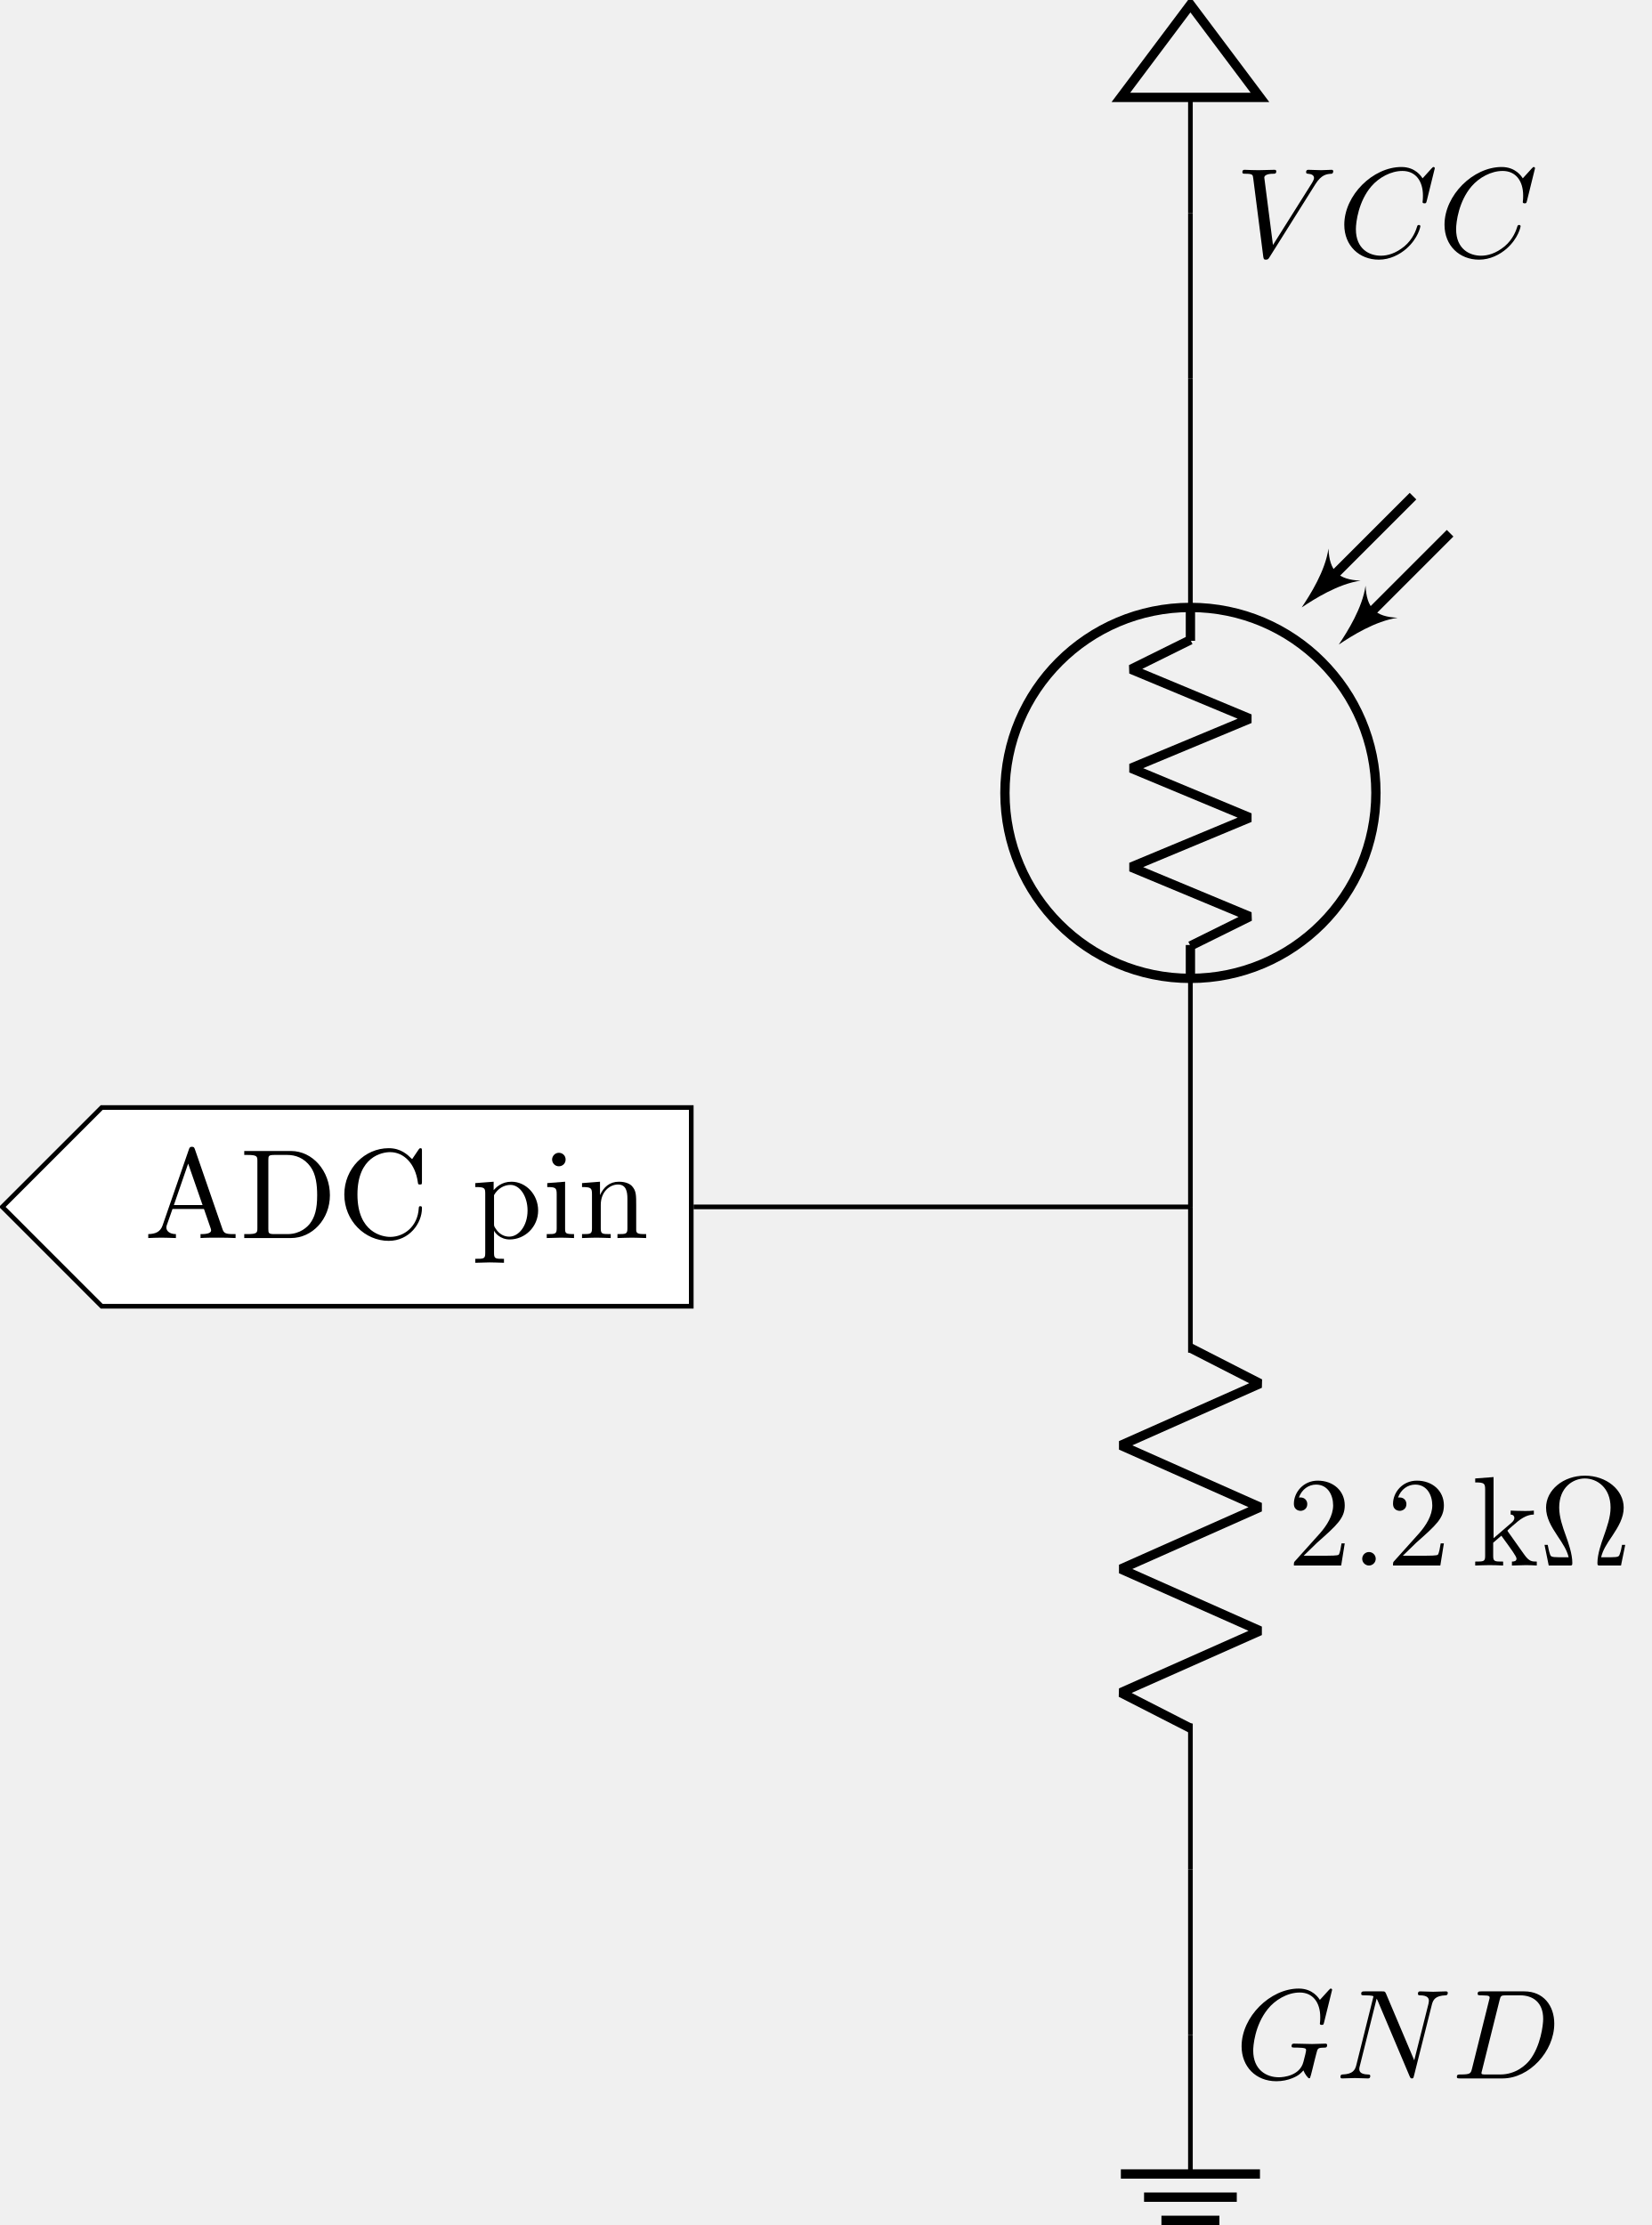
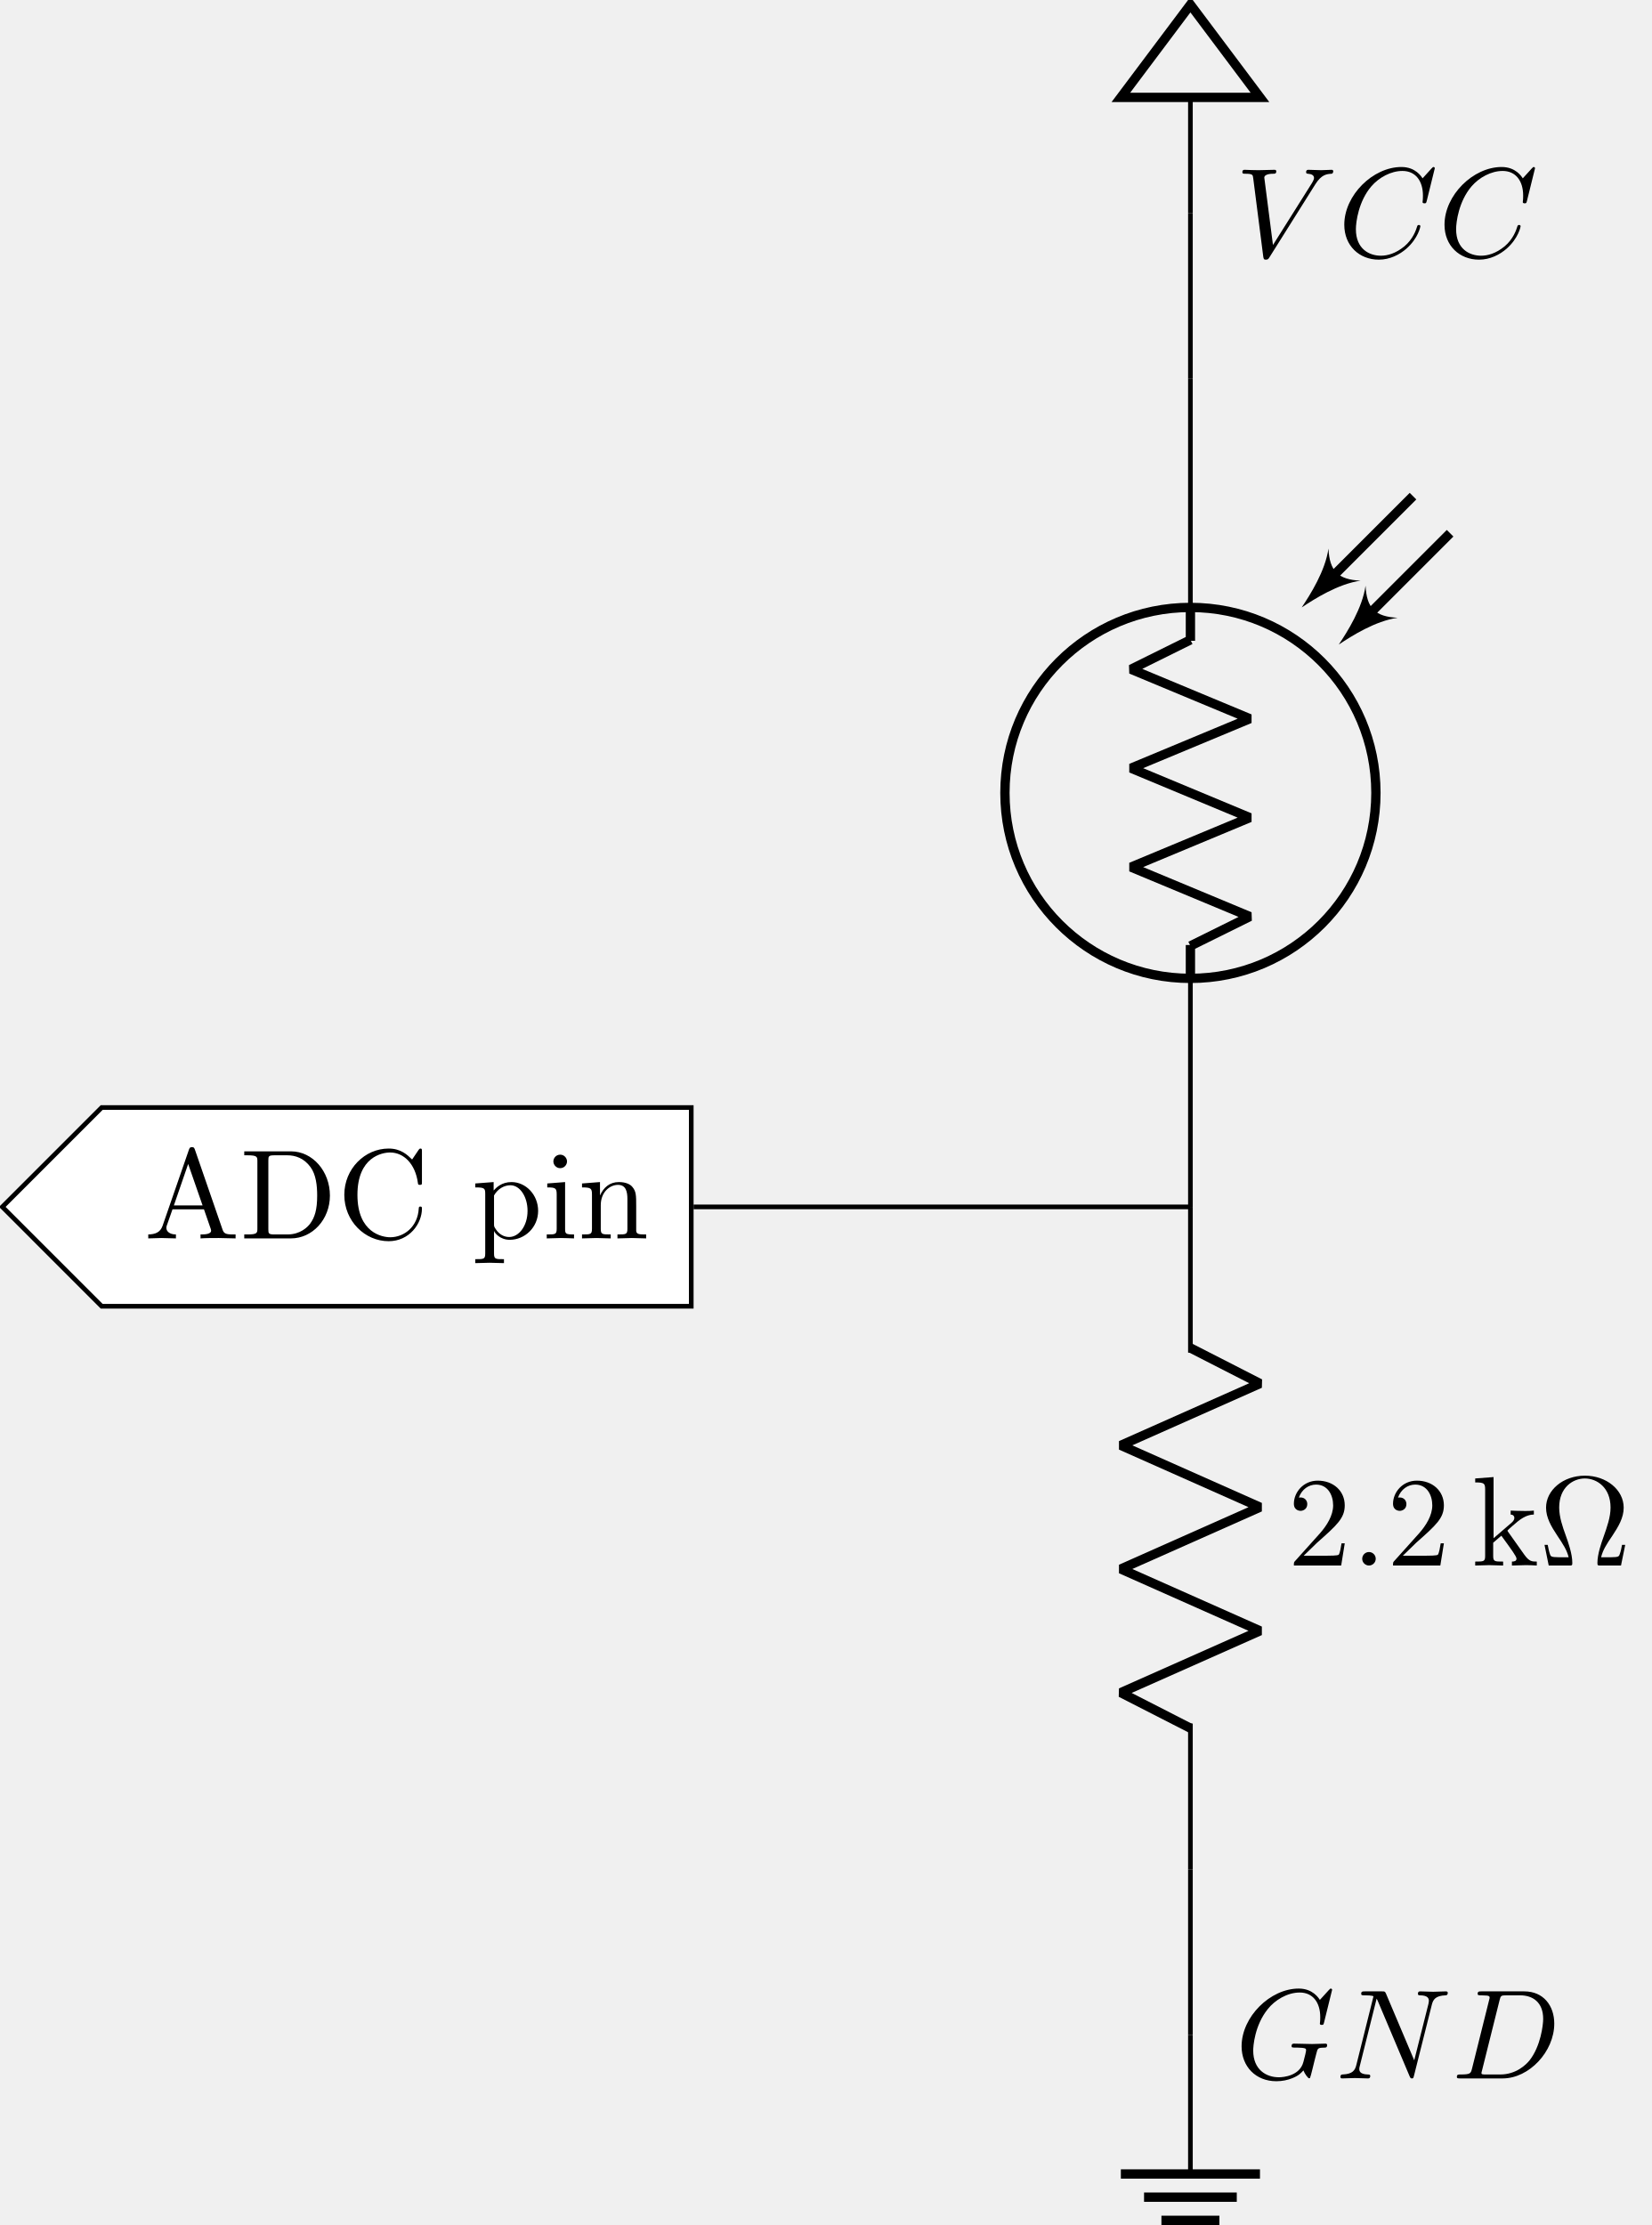
- <svg xmlns="http://www.w3.org/2000/svg" xmlns:xlink="http://www.w3.org/1999/xlink" version="1.1" width="197.878pt" height="266.608pt" viewBox="0 -50.4 197.878 266.608">
+ <svg xmlns="http://www.w3.org/2000/svg" xmlns:xlink="http://www.w3.org/1999/xlink" version="1.1" width="197.877pt" height="266.608pt" viewBox="0 -50.4 197.877 266.608">
  <defs>
-     <path id="g3-58" d="M2.095-.578C2.095-.895 1.833-1.156 1.516-1.156S.938-.895 .938-.578S1.2 0 1.516 0S2.095-.262 2.095-.578Z" />
-     <path id="g3-67" d="M8.291-7.582C8.291-7.615 8.269-7.691 8.171-7.691C8.138-7.691 8.127-7.68 8.007-7.56L7.244-6.72C7.145-6.873 6.644-7.691 5.433-7.691C3-7.691 .545-5.28 .545-2.749C.545-.949 1.833 .24 3.502 .24C4.451 .24 5.28-.196 5.858-.698C6.873-1.593 7.058-2.585 7.058-2.618C7.058-2.727 6.949-2.727 6.927-2.727C6.862-2.727 6.807-2.705 6.785-2.618C6.687-2.302 6.436-1.527 5.684-.895C4.931-.284 4.244-.098 3.676-.098C2.695-.098 1.538-.665 1.538-2.367C1.538-2.989 1.767-4.756 2.858-6.033C3.524-6.807 4.549-7.353 5.52-7.353C6.633-7.353 7.276-6.513 7.276-5.247C7.276-4.811 7.244-4.8 7.244-4.691S7.364-4.582 7.407-4.582C7.549-4.582 7.549-4.604 7.604-4.8L8.291-7.582Z" />
-     <path id="g3-68" d="M1.735-.851C1.625-.425 1.604-.338 .742-.338C.556-.338 .436-.338 .436-.131C.436 0 .535 0 .742 0H4.353C6.622 0 8.771-2.302 8.771-4.691C8.771-6.229 7.844-7.451 6.207-7.451H2.542C2.335-7.451 2.215-7.451 2.215-7.244C2.215-7.113 2.313-7.113 2.531-7.113C2.673-7.113 2.869-7.102 3-7.091C3.175-7.069 3.24-7.036 3.24-6.916C3.24-6.873 3.229-6.84 3.196-6.709L1.735-.851ZM4.091-6.698C4.189-7.08 4.211-7.113 4.68-7.113H5.847C6.916-7.113 7.822-6.535 7.822-5.095C7.822-4.56 7.604-2.771 6.676-1.571C6.36-1.167 5.498-.338 4.156-.338H2.924C2.771-.338 2.749-.338 2.684-.349C2.575-.36 2.542-.371 2.542-.458C2.542-.491 2.542-.513 2.596-.709L4.091-6.698Z" />
-     <path id="g3-71" d="M8.291-7.582C8.291-7.615 8.269-7.691 8.171-7.691C8.138-7.691 8.127-7.68 8.007-7.56L7.244-6.72C7.145-6.873 6.644-7.691 5.433-7.691C3-7.691 .545-5.28 .545-2.749C.545-1.015 1.756 .24 3.524 .24C4.004 .24 4.495 .142 4.887-.022C5.433-.24 5.64-.469 5.836-.687C5.935-.415 6.218-.011 6.327-.011C6.382-.011 6.404-.044 6.404-.055C6.425-.076 6.535-.491 6.589-.72L6.796-1.56C6.84-1.745 6.895-1.931 6.938-2.116C7.058-2.607 7.069-2.629 7.691-2.64C7.745-2.64 7.865-2.651 7.865-2.858C7.865-2.935 7.811-2.978 7.724-2.978C7.473-2.978 6.829-2.945 6.578-2.945C6.24-2.945 5.389-2.978 5.051-2.978C4.953-2.978 4.822-2.978 4.822-2.76C4.822-2.64 4.909-2.64 5.149-2.64C5.16-2.64 5.476-2.64 5.727-2.618C6.011-2.585 6.065-2.553 6.065-2.411C6.065-2.313 5.945-1.822 5.836-1.418C5.531-.218 4.113-.098 3.731-.098C2.684-.098 1.538-.72 1.538-2.389C1.538-2.727 1.647-4.527 2.793-5.945C3.382-6.687 4.44-7.353 5.52-7.353C6.633-7.353 7.276-6.513 7.276-5.247C7.276-4.811 7.244-4.8 7.244-4.691S7.364-4.582 7.407-4.582C7.549-4.582 7.549-4.604 7.604-4.8L8.291-7.582Z" />
-     <path id="g3-78" d="M8.247-6.305C8.356-6.742 8.553-7.08 9.425-7.113C9.48-7.113 9.611-7.124 9.611-7.331C9.611-7.342 9.611-7.451 9.469-7.451C9.109-7.451 8.727-7.418 8.367-7.418C7.996-7.418 7.615-7.451 7.255-7.451C7.189-7.451 7.058-7.451 7.058-7.233C7.058-7.113 7.167-7.113 7.255-7.113C7.876-7.102 7.996-6.873 7.996-6.633C7.996-6.6 7.975-6.436 7.964-6.404L6.742-1.549L4.331-7.244C4.244-7.44 4.233-7.451 3.982-7.451H2.52C2.302-7.451 2.204-7.451 2.204-7.233C2.204-7.113 2.302-7.113 2.509-7.113C2.564-7.113 3.251-7.113 3.251-7.015L1.789-1.156C1.68-.72 1.495-.371 .611-.338C.545-.338 .425-.327 .425-.12C.425-.044 .48 0 .567 0C.916 0 1.298-.033 1.658-.033C2.029-.033 2.422 0 2.782 0C2.836 0 2.978 0 2.978-.218C2.978-.327 2.88-.338 2.76-.338C2.127-.36 2.04-.6 2.04-.818C2.04-.895 2.051-.949 2.084-1.069L3.524-6.829C3.567-6.764 3.567-6.742 3.622-6.633L6.338-.207C6.415-.022 6.447 0 6.545 0C6.665 0 6.665-.033 6.72-.229L8.247-6.305Z" />
-     <path id="g3-86" d="M6.851-6.207C7.385-7.058 7.844-7.091 8.247-7.113C8.378-7.124 8.389-7.309 8.389-7.32C8.389-7.407 8.335-7.451 8.247-7.451C7.964-7.451 7.647-7.418 7.353-7.418C6.993-7.418 6.622-7.451 6.273-7.451C6.207-7.451 6.065-7.451 6.065-7.244C6.065-7.124 6.164-7.113 6.24-7.113C6.535-7.091 6.742-6.982 6.742-6.753C6.742-6.589 6.578-6.349 6.578-6.338L3.229-1.015L2.487-6.785C2.487-6.971 2.738-7.113 3.24-7.113C3.393-7.113 3.513-7.113 3.513-7.331C3.513-7.429 3.425-7.451 3.36-7.451C2.924-7.451 2.455-7.418 2.007-7.418C1.811-7.418 1.604-7.429 1.407-7.429S1.004-7.451 .818-7.451C.742-7.451 .611-7.451 .611-7.244C.611-7.113 .709-7.113 .884-7.113C1.495-7.113 1.505-7.015 1.538-6.742L2.4-.011C2.433 .207 2.476 .24 2.618 .24C2.793 .24 2.836 .185 2.924 .044L6.851-6.207Z" />
-     <path id="g7-10" d="M7.385-1.767H7.113C7.058-1.484 7.015-1.233 6.916-.971C6.862-.796 6.829-.709 6.196-.709H5.324C5.465-1.32 5.804-1.844 6.295-2.564C6.807-3.338 7.255-4.091 7.255-4.953C7.255-6.469 5.782-7.691 3.938-7.691C2.062-7.691 .611-6.447 .611-4.953C.611-4.091 1.058-3.338 1.571-2.564C2.051-1.844 2.4-1.32 2.542-.709H1.669C1.036-.709 1.004-.796 .949-.96C.862-1.211 .807-1.495 .753-1.767H.48L.84 0H2.585C2.825 0 2.858 0 2.858-.229C2.858-.993 2.52-1.953 2.269-2.651C2.04-3.284 1.735-4.145 1.735-4.964C1.735-6.709 2.935-7.451 3.927-7.451C4.975-7.451 6.131-6.665 6.131-4.964C6.131-4.145 5.836-3.316 5.52-2.422C5.356-1.964 5.007-.982 5.007-.229C5.007 0 5.04 0 5.291 0H7.025L7.385-1.767Z" />
-     <path id="g7-50" d="M1.385-.84L2.542-1.964C4.244-3.469 4.898-4.058 4.898-5.149C4.898-6.393 3.916-7.265 2.585-7.265C1.353-7.265 .545-6.262 .545-5.291C.545-4.68 1.091-4.68 1.124-4.68C1.309-4.68 1.691-4.811 1.691-5.258C1.691-5.542 1.495-5.825 1.113-5.825C1.025-5.825 1.004-5.825 .971-5.815C1.222-6.524 1.811-6.927 2.444-6.927C3.436-6.927 3.905-6.044 3.905-5.149C3.905-4.276 3.36-3.415 2.76-2.738L.665-.404C.545-.284 .545-.262 .545 0H4.593L4.898-1.898H4.625C4.571-1.571 4.495-1.091 4.385-.927C4.309-.84 3.589-.84 3.349-.84H1.385Z" />
-     <path id="g7-65" d="M4.342-7.593C4.287-7.735 4.265-7.811 4.091-7.811S3.884-7.745 3.829-7.593L1.571-1.069C1.375-.513 .938-.349 .349-.338V0C.6-.011 1.069-.033 1.462-.033C1.8-.033 2.367-.011 2.716 0V-.338C2.171-.338 1.898-.611 1.898-.895C1.898-.927 1.909-1.036 1.92-1.058L2.422-2.487H5.116L5.695-.818C5.705-.775 5.727-.709 5.727-.665C5.727-.338 5.116-.338 4.822-.338V0C5.215-.033 5.978-.033 6.393-.033C6.862-.033 7.364-.022 7.822 0V-.338H7.625C6.971-.338 6.818-.415 6.698-.775L4.342-7.593ZM3.764-6.371L4.996-2.825H2.542L3.764-6.371Z" />
-     <path id="g7-67" d="M.611-3.731C.611-1.473 2.378 .24 4.407 .24C6.185 .24 7.255-1.276 7.255-2.542C7.255-2.651 7.255-2.727 7.113-2.727C6.993-2.727 6.993-2.662 6.982-2.553C6.895-.993 5.727-.098 4.538-.098C3.873-.098 1.735-.469 1.735-3.72C1.735-6.982 3.862-7.353 4.527-7.353C5.716-7.353 6.687-6.36 6.905-4.767C6.927-4.615 6.927-4.582 7.08-4.582C7.255-4.582 7.255-4.615 7.255-4.844V-7.429C7.255-7.615 7.255-7.691 7.135-7.691C7.091-7.691 7.047-7.691 6.96-7.56L6.415-6.753C6.011-7.145 5.455-7.691 4.407-7.691C2.367-7.691 .611-5.956 .611-3.731Z" />
-     <path id="g7-68" d="M.382-7.451V-7.113H.644C1.484-7.113 1.505-6.993 1.505-6.6V-.851C1.505-.458 1.484-.338 .644-.338H.382V0H4.375C6.207 0 7.713-1.615 7.713-3.665C7.713-5.738 6.24-7.451 4.375-7.451H.382ZM2.978-.338C2.465-.338 2.444-.415 2.444-.775V-6.676C2.444-7.036 2.465-7.113 2.978-7.113H4.069C4.745-7.113 5.498-6.873 6.055-6.098C6.524-5.455 6.622-4.516 6.622-3.665C6.622-2.455 6.415-1.8 6.022-1.265C5.804-.971 5.182-.338 4.08-.338H2.978Z" />
-     <path id="g7-105" d="M1.931-4.822L.404-4.702V-4.364C1.113-4.364 1.211-4.298 1.211-3.764V-.829C1.211-.338 1.091-.338 .36-.338V0C.709-.011 1.298-.033 1.56-.033C1.942-.033 2.324-.011 2.695 0V-.338C1.975-.338 1.931-.393 1.931-.818V-4.822ZM1.975-6.72C1.975-7.069 1.702-7.298 1.396-7.298C1.058-7.298 .818-7.004 .818-6.72C.818-6.425 1.058-6.142 1.396-6.142C1.702-6.142 1.975-6.371 1.975-6.72Z" />
-     <path id="g7-107" d="M1.156-.829C1.156-.338 1.036-.338 .305-.338V0C.665-.011 1.178-.033 1.495-.033C1.822-.033 2.258-.022 2.695 0V-.338C1.964-.338 1.844-.338 1.844-.829V-1.953L2.542-2.553C3.382-1.396 3.84-.785 3.84-.589C3.84-.382 3.655-.338 3.447-.338V0C3.753-.011 4.396-.033 4.625-.033C4.942-.033 5.258-.022 5.575 0V-.338C5.171-.338 4.931-.338 4.516-.916L3.131-2.869C3.12-2.891 3.065-2.956 3.065-2.989C3.065-3.033 3.84-3.687 3.949-3.775C4.636-4.331 5.095-4.353 5.324-4.364V-4.702C5.007-4.669 4.865-4.669 4.56-4.669C4.167-4.669 3.491-4.691 3.338-4.702V-4.364C3.545-4.353 3.655-4.233 3.655-4.091C3.655-3.873 3.502-3.742 3.415-3.665L1.876-2.335V-7.571L.305-7.451V-7.113C1.069-7.113 1.156-7.036 1.156-6.502V-.829Z" />
-     <path id="g7-110" d="M1.2-3.753V-.829C1.2-.338 1.08-.338 .349-.338V0C.731-.011 1.287-.033 1.582-.033C1.865-.033 2.433-.011 2.804 0V-.338C2.073-.338 1.953-.338 1.953-.829V-2.836C1.953-3.971 2.727-4.582 3.425-4.582C4.113-4.582 4.233-3.993 4.233-3.371V-.829C4.233-.338 4.113-.338 3.382-.338V0C3.764-.011 4.32-.033 4.615-.033C4.898-.033 5.465-.011 5.836 0V-.338C5.269-.338 4.996-.338 4.985-.665V-2.749C4.985-3.687 4.985-4.025 4.647-4.418C4.495-4.604 4.135-4.822 3.502-4.822C2.705-4.822 2.193-4.353 1.887-3.676V-4.822L.349-4.702V-4.364C1.113-4.364 1.2-4.287 1.2-3.753Z" />
-     <path id="g7-112" d="M1.876-4.102V-4.822L.305-4.702V-4.364C1.08-4.364 1.156-4.298 1.156-3.818V1.287C1.156 1.778 1.036 1.778 .305 1.778V2.116C.676 2.105 1.244 2.084 1.527 2.084C1.822 2.084 2.378 2.105 2.76 2.116V1.778C2.029 1.778 1.909 1.778 1.909 1.287V-.545V-.644C1.964-.469 2.422 .12 3.251 .12C4.549 .12 5.684-.949 5.684-2.356C5.684-3.742 4.625-4.822 3.404-4.822C2.553-4.822 2.095-4.342 1.876-4.102ZM1.909-1.244V-3.676C2.225-4.233 2.76-4.549 3.316-4.549C4.113-4.549 4.778-3.589 4.778-2.356C4.778-1.036 4.015-.12 3.207-.12C2.771-.12 2.356-.338 2.062-.785C1.909-1.015 1.909-1.025 1.909-1.244Z" />
+     <path id="g4-58" d="M2.095-.578C2.095-.895 1.833-1.156 1.516-1.156S.938-.895 .938-.578S1.2 0 1.516 0S2.095-.262 2.095-.578Z" />
+     <path id="g4-67" d="M8.291-7.582C8.291-7.615 8.269-7.691 8.171-7.691C8.138-7.691 8.127-7.68 8.007-7.56L7.244-6.72C7.145-6.873 6.644-7.691 5.433-7.691C3-7.691 .545-5.28 .545-2.749C.545-.949 1.833 .24 3.502 .24C4.451 .24 5.28-.196 5.858-.698C6.873-1.593 7.058-2.585 7.058-2.618C7.058-2.727 6.949-2.727 6.927-2.727C6.862-2.727 6.807-2.705 6.785-2.618C6.687-2.302 6.436-1.527 5.684-.895C4.931-.284 4.244-.098 3.676-.098C2.695-.098 1.538-.665 1.538-2.367C1.538-2.989 1.767-4.756 2.858-6.033C3.524-6.807 4.549-7.353 5.52-7.353C6.633-7.353 7.276-6.513 7.276-5.247C7.276-4.811 7.244-4.8 7.244-4.691S7.364-4.582 7.407-4.582C7.549-4.582 7.549-4.604 7.604-4.8L8.291-7.582Z" />
+     <path id="g4-68" d="M1.735-.851C1.625-.425 1.604-.338 .742-.338C.556-.338 .436-.338 .436-.131C.436 0 .535 0 .742 0H4.353C6.622 0 8.771-2.302 8.771-4.691C8.771-6.229 7.844-7.451 6.207-7.451H2.542C2.335-7.451 2.215-7.451 2.215-7.244C2.215-7.113 2.313-7.113 2.531-7.113C2.673-7.113 2.869-7.102 3-7.091C3.175-7.069 3.24-7.036 3.24-6.916C3.24-6.873 3.229-6.84 3.196-6.709L1.735-.851ZM4.091-6.698C4.189-7.08 4.211-7.113 4.68-7.113H5.847C6.916-7.113 7.822-6.535 7.822-5.095C7.822-4.56 7.604-2.771 6.676-1.571C6.36-1.167 5.498-.338 4.156-.338H2.924C2.771-.338 2.749-.338 2.684-.349C2.575-.36 2.542-.371 2.542-.458C2.542-.491 2.542-.513 2.596-.709L4.091-6.698Z" />
+     <path id="g4-71" d="M8.291-7.582C8.291-7.615 8.269-7.691 8.171-7.691C8.138-7.691 8.127-7.68 8.007-7.56L7.244-6.72C7.145-6.873 6.644-7.691 5.433-7.691C3-7.691 .545-5.28 .545-2.749C.545-1.015 1.756 .24 3.524 .24C4.004 .24 4.495 .142 4.887-.022C5.433-.24 5.64-.469 5.836-.687C5.935-.415 6.218-.011 6.327-.011C6.382-.011 6.404-.044 6.404-.055C6.425-.076 6.535-.491 6.589-.72L6.796-1.56C6.84-1.745 6.895-1.931 6.938-2.116C7.058-2.607 7.069-2.629 7.691-2.64C7.745-2.64 7.865-2.651 7.865-2.858C7.865-2.935 7.811-2.978 7.724-2.978C7.473-2.978 6.829-2.945 6.578-2.945C6.24-2.945 5.389-2.978 5.051-2.978C4.953-2.978 4.822-2.978 4.822-2.76C4.822-2.64 4.909-2.64 5.149-2.64C5.16-2.64 5.476-2.64 5.727-2.618C6.011-2.585 6.065-2.553 6.065-2.411C6.065-2.313 5.945-1.822 5.836-1.418C5.531-.218 4.113-.098 3.731-.098C2.684-.098 1.538-.72 1.538-2.389C1.538-2.727 1.647-4.527 2.793-5.945C3.382-6.687 4.44-7.353 5.52-7.353C6.633-7.353 7.276-6.513 7.276-5.247C7.276-4.811 7.244-4.8 7.244-4.691S7.364-4.582 7.407-4.582C7.549-4.582 7.549-4.604 7.604-4.8L8.291-7.582Z" />
+     <path id="g4-78" d="M8.247-6.305C8.356-6.742 8.553-7.08 9.425-7.113C9.48-7.113 9.611-7.124 9.611-7.331C9.611-7.342 9.611-7.451 9.469-7.451C9.109-7.451 8.727-7.418 8.367-7.418C7.996-7.418 7.615-7.451 7.255-7.451C7.189-7.451 7.058-7.451 7.058-7.233C7.058-7.113 7.167-7.113 7.255-7.113C7.876-7.102 7.996-6.873 7.996-6.633C7.996-6.6 7.975-6.436 7.964-6.404L6.742-1.549L4.331-7.244C4.244-7.44 4.233-7.451 3.982-7.451H2.52C2.302-7.451 2.204-7.451 2.204-7.233C2.204-7.113 2.302-7.113 2.509-7.113C2.564-7.113 3.251-7.113 3.251-7.015L1.789-1.156C1.68-.72 1.495-.371 .611-.338C.545-.338 .425-.327 .425-.12C.425-.044 .48 0 .567 0C.916 0 1.298-.033 1.658-.033C2.029-.033 2.422 0 2.782 0C2.836 0 2.978 0 2.978-.218C2.978-.327 2.88-.338 2.76-.338C2.127-.36 2.04-.6 2.04-.818C2.04-.895 2.051-.949 2.084-1.069L3.524-6.829C3.567-6.764 3.567-6.742 3.622-6.633L6.338-.207C6.415-.022 6.447 0 6.545 0C6.665 0 6.665-.033 6.72-.229L8.247-6.305Z" />
+     <path id="g4-86" d="M6.851-6.207C7.385-7.058 7.844-7.091 8.247-7.113C8.378-7.124 8.389-7.309 8.389-7.32C8.389-7.407 8.335-7.451 8.247-7.451C7.964-7.451 7.647-7.418 7.353-7.418C6.993-7.418 6.622-7.451 6.273-7.451C6.207-7.451 6.065-7.451 6.065-7.244C6.065-7.124 6.164-7.113 6.24-7.113C6.535-7.091 6.742-6.982 6.742-6.753C6.742-6.589 6.578-6.349 6.578-6.338L3.229-1.015L2.487-6.785C2.487-6.971 2.738-7.113 3.24-7.113C3.393-7.113 3.513-7.113 3.513-7.331C3.513-7.429 3.425-7.451 3.36-7.451C2.924-7.451 2.455-7.418 2.007-7.418C1.811-7.418 1.604-7.429 1.407-7.429S1.004-7.451 .818-7.451C.742-7.451 .611-7.451 .611-7.244C.611-7.113 .709-7.113 .884-7.113C1.495-7.113 1.505-7.015 1.538-6.742L2.4-.011C2.433 .207 2.476 .24 2.618 .24C2.793 .24 2.836 .185 2.924 .044L6.851-6.207Z" />
+     <path id="g5-10" d="M7.385-1.767H7.113C7.058-1.484 7.015-1.233 6.916-.971C6.862-.796 6.829-.709 6.196-.709H5.324C5.465-1.32 5.804-1.844 6.295-2.564C6.807-3.338 7.255-4.091 7.255-4.953C7.255-6.469 5.782-7.691 3.938-7.691C2.062-7.691 .611-6.447 .611-4.953C.611-4.091 1.058-3.338 1.571-2.564C2.051-1.844 2.4-1.32 2.542-.709H1.669C1.036-.709 1.004-.796 .949-.96C.862-1.211 .807-1.495 .753-1.767H.48L.84 0H2.585C2.825 0 2.858 0 2.858-.229C2.858-.993 2.52-1.953 2.269-2.651C2.04-3.284 1.735-4.145 1.735-4.964C1.735-6.709 2.935-7.451 3.927-7.451C4.975-7.451 6.131-6.665 6.131-4.964C6.131-4.145 5.836-3.316 5.52-2.422C5.356-1.964 5.007-.982 5.007-.229C5.007 0 5.04 0 5.291 0H7.025L7.385-1.767Z" />
+     <path id="g5-50" d="M1.385-.84L2.542-1.964C4.244-3.469 4.898-4.058 4.898-5.149C4.898-6.393 3.916-7.265 2.585-7.265C1.353-7.265 .545-6.262 .545-5.291C.545-4.68 1.091-4.68 1.124-4.68C1.309-4.68 1.691-4.811 1.691-5.258C1.691-5.542 1.495-5.825 1.113-5.825C1.025-5.825 1.004-5.825 .971-5.815C1.222-6.524 1.811-6.927 2.444-6.927C3.436-6.927 3.905-6.044 3.905-5.149C3.905-4.276 3.36-3.415 2.76-2.738L.665-.404C.545-.284 .545-.262 .545 0H4.593L4.898-1.898H4.625C4.571-1.571 4.495-1.091 4.385-.927C4.309-.84 3.589-.84 3.349-.84H1.385Z" />
+     <path id="g9-65" d="M7.822 0V-.338H7.625C6.971-.338 6.818-.415 6.698-.775L4.342-7.593C4.287-7.735 4.265-7.811 4.091-7.811S3.884-7.745 3.829-7.593L1.571-1.069C1.375-.513 .938-.349 .349-.338V0L1.462-.033L2.716 0V-.338C2.171-.338 1.898-.611 1.898-.895C1.898-.927 1.909-1.036 1.92-1.058L2.422-2.487H5.116L5.695-.818C5.705-.775 5.727-.709 5.727-.665C5.727-.338 5.116-.338 4.822-.338V0C5.215-.033 5.978-.033 6.393-.033L7.822 0ZM4.996-2.825H2.542L3.764-6.371L4.996-2.825Z" />
+     <path id="g9-67" d="M7.255-2.542C7.255-2.651 7.255-2.727 7.113-2.727C6.993-2.727 6.993-2.662 6.982-2.553C6.895-.993 5.727-.098 4.538-.098C3.873-.098 1.735-.469 1.735-3.72C1.735-6.982 3.862-7.353 4.527-7.353C5.716-7.353 6.687-6.36 6.905-4.767C6.927-4.615 6.927-4.582 7.08-4.582C7.255-4.582 7.255-4.615 7.255-4.844V-7.429C7.255-7.615 7.255-7.691 7.135-7.691C7.091-7.691 7.047-7.691 6.96-7.56L6.415-6.753C6.011-7.145 5.455-7.691 4.407-7.691C2.367-7.691 .611-5.956 .611-3.731C.611-1.473 2.378 .24 4.407 .24C6.185 .24 7.255-1.276 7.255-2.542Z" />
+     <path id="g9-68" d="M7.713-3.665C7.713-5.738 6.24-7.451 4.375-7.451H.382V-7.113H.644C1.484-7.113 1.505-6.993 1.505-6.6V-.851C1.505-.458 1.484-.338 .644-.338H.382V0H4.375C6.207 0 7.713-1.615 7.713-3.665ZM6.622-3.665C6.622-2.455 6.415-1.8 6.022-1.265C5.804-.971 5.182-.338 4.08-.338H2.978C2.465-.338 2.444-.415 2.444-.775V-6.676C2.444-7.036 2.465-7.113 2.978-7.113H4.069C4.745-7.113 5.498-6.873 6.055-6.098C6.524-5.455 6.622-4.516 6.622-3.665Z" />
+     <path id="g9-105" d="M2.695 0V-.338C1.975-.338 1.931-.393 1.931-.818V-4.822L.404-4.702V-4.364C1.113-4.364 1.211-4.298 1.211-3.764V-.829C1.211-.338 1.091-.338 .36-.338V0L1.56-.033C1.942-.033 2.324-.011 2.695 0ZM2.095-6.589C2.095-6.884 1.844-7.167 1.516-7.167C1.145-7.167 .927-6.862 .927-6.589C.927-6.295 1.178-6.011 1.505-6.011C1.876-6.011 2.095-6.316 2.095-6.589Z" />
+     <path id="g9-107" d="M5.575 0V-.338C5.171-.338 4.931-.338 4.516-.916L3.131-2.869C3.12-2.891 3.065-2.956 3.065-2.989C3.065-3.033 3.84-3.687 3.949-3.775C4.636-4.331 5.095-4.353 5.324-4.364V-4.702C5.007-4.669 4.865-4.669 4.56-4.669C4.167-4.669 3.491-4.691 3.338-4.702V-4.364C3.545-4.353 3.655-4.233 3.655-4.091C3.655-3.873 3.502-3.742 3.415-3.665L1.876-2.335V-7.571L.305-7.451V-7.113C1.069-7.113 1.156-7.036 1.156-6.502V-.829C1.156-.338 1.036-.338 .305-.338V0L1.495-.033L2.695 0V-.338C1.964-.338 1.844-.338 1.844-.829V-1.953L2.542-2.553C3.382-1.396 3.84-.785 3.84-.589C3.84-.382 3.655-.338 3.447-.338V0L4.625-.033C4.942-.033 5.258-.022 5.575 0Z" />
+     <path id="g9-110" d="M5.836 0V-.338C5.269-.338 4.996-.338 4.985-.665V-2.749C4.985-3.687 4.985-4.025 4.647-4.418C4.495-4.604 4.135-4.822 3.502-4.822C2.705-4.822 2.193-4.353 1.887-3.676V-4.822L.349-4.702V-4.364C1.113-4.364 1.2-4.287 1.2-3.753V-.829C1.2-.338 1.08-.338 .349-.338V0L1.582-.033L2.804 0V-.338C2.073-.338 1.953-.338 1.953-.829V-2.836C1.953-3.971 2.727-4.582 3.425-4.582C4.113-4.582 4.233-3.993 4.233-3.371V-.829C4.233-.338 4.113-.338 3.382-.338V0L4.615-.033L5.836 0Z" />
+     <path id="g9-112" d="M5.684-2.356C5.684-3.742 4.625-4.822 3.404-4.822C2.553-4.822 2.095-4.342 1.876-4.102V-4.822L.305-4.702V-4.364C1.08-4.364 1.156-4.298 1.156-3.818V1.287C1.156 1.778 1.036 1.778 .305 1.778V2.116L1.527 2.084L2.76 2.116V1.778C2.029 1.778 1.909 1.778 1.909 1.287V-.545V-.644C1.964-.469 2.422 .12 3.251 .12C4.549 .12 5.684-.949 5.684-2.356ZM4.778-2.356C4.778-1.036 4.015-.12 3.207-.12C2.771-.12 2.356-.338 2.062-.785C1.909-1.015 1.909-1.025 1.909-1.244V-3.676C2.225-4.233 2.76-4.549 3.316-4.549C4.113-4.549 4.778-3.589 4.778-2.356Z" />
  </defs>
  <g id="page1" transform="matrix(1.4 0 0 1.4 0 0)">
-     <g stroke-miterlimit="10" transform="translate(101.8764,138.1621)scale(0.996264,-0.996264)">
+     <g stroke-miterlimit="10" transform="translate(101.876,138.1621)scale(0.996264,-0.996264)">
      <g fill="#000" stroke="#000">
        <g stroke-width="0.4">
          <g stroke-width="0.4">
            <path d="M0 0V-11.95" fill="none" />
            <g stroke-width="0.8">
              <path d="M-5.975-11.95H5.975M-3.983-13.942H3.983M-2.49-15.934H2.49" fill="none" />
            </g>
          </g>
-           <g stroke="none" transform="scale(-1.00375,1.00375)translate(101.8764,138.1621)scale(-1,-1)">
+           <g stroke="none" transform="scale(-1.00375,1.00375)translate(101.876,138.1621)scale(-1,-1)">
            <g fill="#000">
              <g stroke="none" />
            </g>
          </g>
          <path d="M0 156.49V166.448" fill="none" />
          <g stroke-width="0.8">
            <path d="M5.975 166.448H-5.975L0 174.415Z" fill="none" />
          </g>
          <g transform="matrix(-1.0,0.0,0.0,-1.0,0.0,156.4901)">
-             <g stroke="none" transform="scale(-1.00375,1.00375)translate(101.8764,138.1621)scale(-1,-1)">
+             <g stroke="none" transform="scale(-1.00375,1.00375)translate(101.876,138.1621)scale(-1,-1)">
              <g fill="#000">
                <g stroke="none" />
              </g>
            </g>
          </g>
-           <g transform="translate(3.84961,-3.74124)">
-             <g stroke="none" transform="scale(-1.00375,1.00375)translate(101.8764,138.1621)scale(-1,-1)">
+           <g transform="translate(3.8496,-3.74124)">
+             <g stroke="none" transform="scale(-1.00375,1.00375)translate(101.876,138.1621)scale(-1,-1)">
              <g fill="#000">
                <g stroke="none">
-                   <use x="101.876" y="138.162" xlink:href="#g3-71" />
-                   <use x="110.454" y="138.162" xlink:href="#g3-78" />
-                   <use x="120.408" y="138.162" xlink:href="#g3-68" />
+                   <use x="101.876" y="138.162" xlink:href="#g4-71" />
+                   <use x="110.453" y="138.162" xlink:href="#g4-78" />
+                   <use x="120.408" y="138.162" xlink:href="#g4-68" />
                </g>
              </g>
            </g>
          </g>
-           <g transform="translate(3.84961,152.7488)">
-             <g stroke="none" transform="scale(-1.00375,1.00375)translate(101.8764,138.1621)scale(-1,-1)">
+           <g transform="translate(3.8496,152.7488)">
+             <g stroke="none" transform="scale(-1.00375,1.00375)translate(101.876,138.1621)scale(-1,-1)">
              <g fill="#000">
                <g stroke="none">
-                   <use x="101.876" y="138.162" xlink:href="#g3-86" />
-                   <use x="110.664" y="138.162" xlink:href="#g3-67" />
-                   <use x="119.241" y="138.162" xlink:href="#g3-67" />
+                   <use x="101.876" y="138.162" xlink:href="#g4-86" />
+                   <use x="110.664" y="138.162" xlink:href="#g4-67" />
+                   <use x="119.241" y="138.162" xlink:href="#g4-67" />
                </g>
              </g>
            </g>
          </g>
          <path d="M0 71.132V90.764M0 122.631V142.264" fill="none" />
          <g stroke-width="0.8">
            <path d="M15.934 106.698C15.934 97.898 8.8 90.764 0 90.764S-15.934 97.898-15.934 106.698S-8.8 122.631 0 122.631S15.934 115.498 15.934 106.698ZM0 106.698" fill="none" />
            <g stroke-width="0.8">
              <path d="M22.307 129.005L14.953 121.651" fill="none" />
              <g transform="matrix(-0.7071,-0.7071,0.7071,-0.7071,14.95299,121.6508)">
                <path d="M3.12 0C1.82 .26-.52 .78-2.08 1.95C-.78 .52-.78-.52-2.08-1.95C-.52-.78 1.82-.26 3.12 0Z" stroke="none" />
              </g>
              <path d="M19.12 132.191L11.766 124.837" fill="none" />
              <g transform="matrix(-0.70708,-0.7071,0.7071,-0.70708,11.76622,124.8374)">
                <path d="M3.12 0C1.82 .26-.52 .78-2.08 1.95C-.78 .52-.78-.52-2.08-1.95C-.52-.78 1.82-.26 3.12 0Z" stroke="none" />
              </g>
            </g>
            <g stroke-linejoin="bevel">
              <path d="M0 90.443V93.631M0 122.952V119.765M0 93.551L5.099 96.075L-5.099 100.324L5.099 104.573L-5.099 108.822L5.099 113.071L-5.099 117.32L0 119.845" fill="none" />
              <g stroke-width="0.4">
</g>
            </g>
          </g>
          <g transform="matrix(0.0,1.0,1.0,0.0,0.0,106.6978)">
-             <g stroke="none" transform="scale(-1.00375,1.00375)translate(101.8764,138.1621)scale(-1,-1)">
+             <g stroke="none" transform="scale(-1.00375,1.00375)translate(101.876,138.1621)scale(-1,-1)">
              <g fill="#000">
                <g stroke="none" />
              </g>
            </g>
          </g>
          <path d="M0 71.132V58.613M0 26.746V14.226" fill="none" />
          <g stroke-width="0.8">
            <g stroke-linejoin="bevel">
              <path d="M0 59.013L5.975 55.957L-5.975 50.646L5.975 45.335L-5.975 40.024L5.975 34.712L-5.975 29.401L0 26.346" fill="none" />
              <g stroke-width="0.4">
</g>
            </g>
          </g>
          <g transform="matrix(0.0,-1.0,1.0,0.0,0.0,42.6791)">
-             <g stroke="none" transform="scale(-1.00375,1.00375)translate(101.8764,138.1621)scale(-1,-1)">
+             <g stroke="none" transform="scale(-1.00375,1.00375)translate(101.876,138.1621)scale(-1,-1)">
              <g fill="#000">
                <g stroke="none" />
              </g>
            </g>
          </g>
-           <g transform="translate(8.34059,40.32181)">
-             <g stroke="none" transform="scale(-1.00375,1.00375)translate(101.8764,138.1621)scale(-1,-1)">
+           <g transform="translate(8.34056,40.32184)">
+             <g stroke="none" transform="scale(-1.00375,1.00375)translate(101.876,138.1621)scale(-1,-1)">
              <g fill="#000">
                <g stroke="none">
-                   <use x="101.876" y="138.162" xlink:href="#g7-50" />
-                   <use x="107.331" y="138.162" xlink:href="#g3-58" />
-                   <use x="110.361" y="138.162" xlink:href="#g7-50" />
-                   <use x="117.634" y="138.162" xlink:href="#g7-107" />
-                   <use x="123.392" y="138.162" xlink:href="#g7-10" />
+                   <use x="101.876" y="138.162" xlink:href="#g5-50" />
+                   <use x="107.331" y="138.162" xlink:href="#g4-58" />
+                   <use x="110.361" y="138.162" xlink:href="#g5-50" />
+                   <use x="117.634" y="138.162" xlink:href="#g9-107" />
+                   <use x="123.391" y="138.162" xlink:href="#g5-10" />
                </g>
              </g>
            </g>
          </g>
          <path d="M0 142.264V156.49" fill="none" />
          <path d="M0 14.226V0" fill="none" />
          <path d="M0 71.132H-42.679" fill="none" />
          <g fill="#fff">
            <g fill="#fff">
-               <path d="M-68.201 79.668H-42.879V71.132V62.596H-68.201H-93.522L-102.058 71.132L-93.522 79.668Z" />
+               <path d="M-68.2 79.668H-42.879V71.132V62.596H-68.2H-93.522L-102.058 71.132L-93.522 79.668Z" />
            </g>
-             <g transform="translate(-89.8725,68.45518)">
-               <g stroke="none" transform="scale(-1.00375,1.00375)translate(101.8764,138.1621)scale(-1,-1)">
+             <g transform="translate(-89.87212,68.42484)">
+               <g stroke="none" transform="scale(-1.00375,1.00375)translate(101.876,138.1621)scale(-1,-1)">
                <g fill="#000">
                  <g stroke="none">
-                     <use x="101.876" y="138.162" xlink:href="#g7-65" />
-                     <use x="110.058" y="138.162" xlink:href="#g7-68" />
-                     <use x="118.392" y="138.162" xlink:href="#g7-67" />
-                     <use x="129.907" y="138.162" xlink:href="#g7-112" />
-                     <use x="135.967" y="138.162" xlink:href="#g7-105" />
-                     <use x="138.998" y="138.162" xlink:href="#g7-110" />
+                     <use x="101.876" y="138.162" xlink:href="#g9-65" />
+                     <use x="110.058" y="138.162" xlink:href="#g9-68" />
+                     <use x="118.391" y="138.162" xlink:href="#g9-67" />
+                     <use x="129.906" y="138.162" xlink:href="#g9-112" />
+                     <use x="135.967" y="138.162" xlink:href="#g9-105" />
+                     <use x="138.997" y="138.162" xlink:href="#g9-110" />
                  </g>
                </g>
              </g>
            </g>
          </g>
        </g>
      </g>
    </g>
  </g>
</svg>
